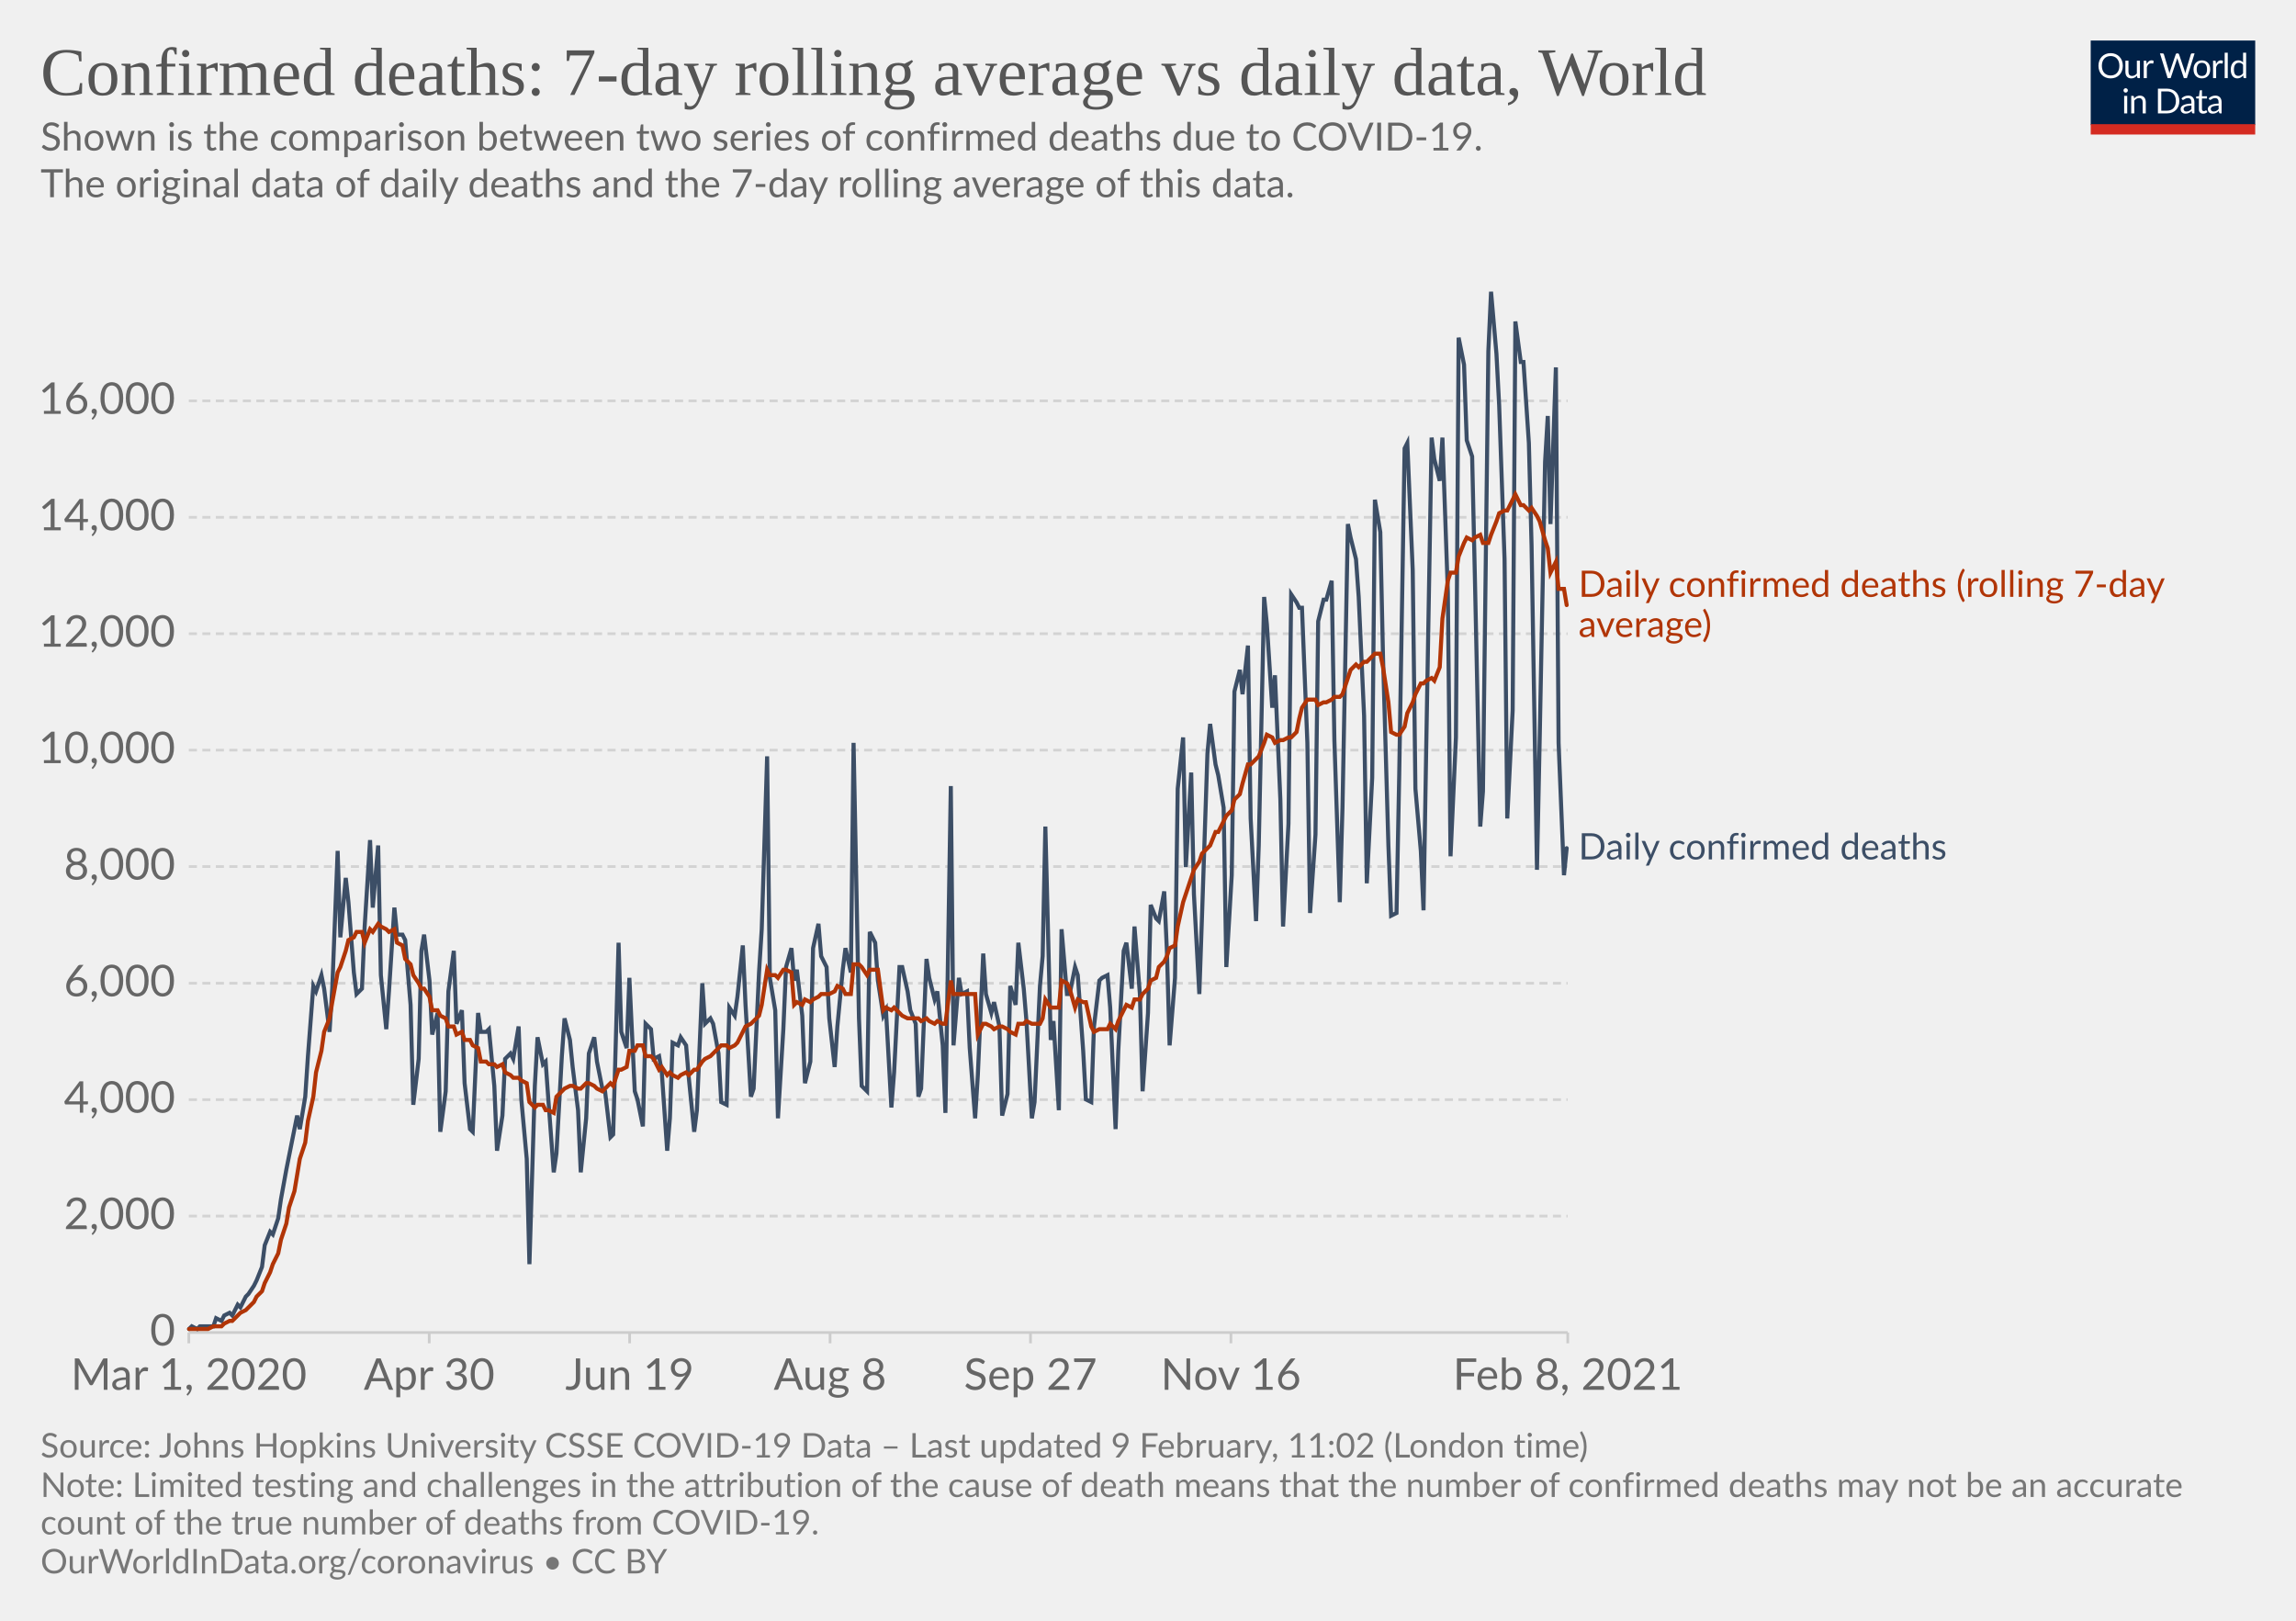
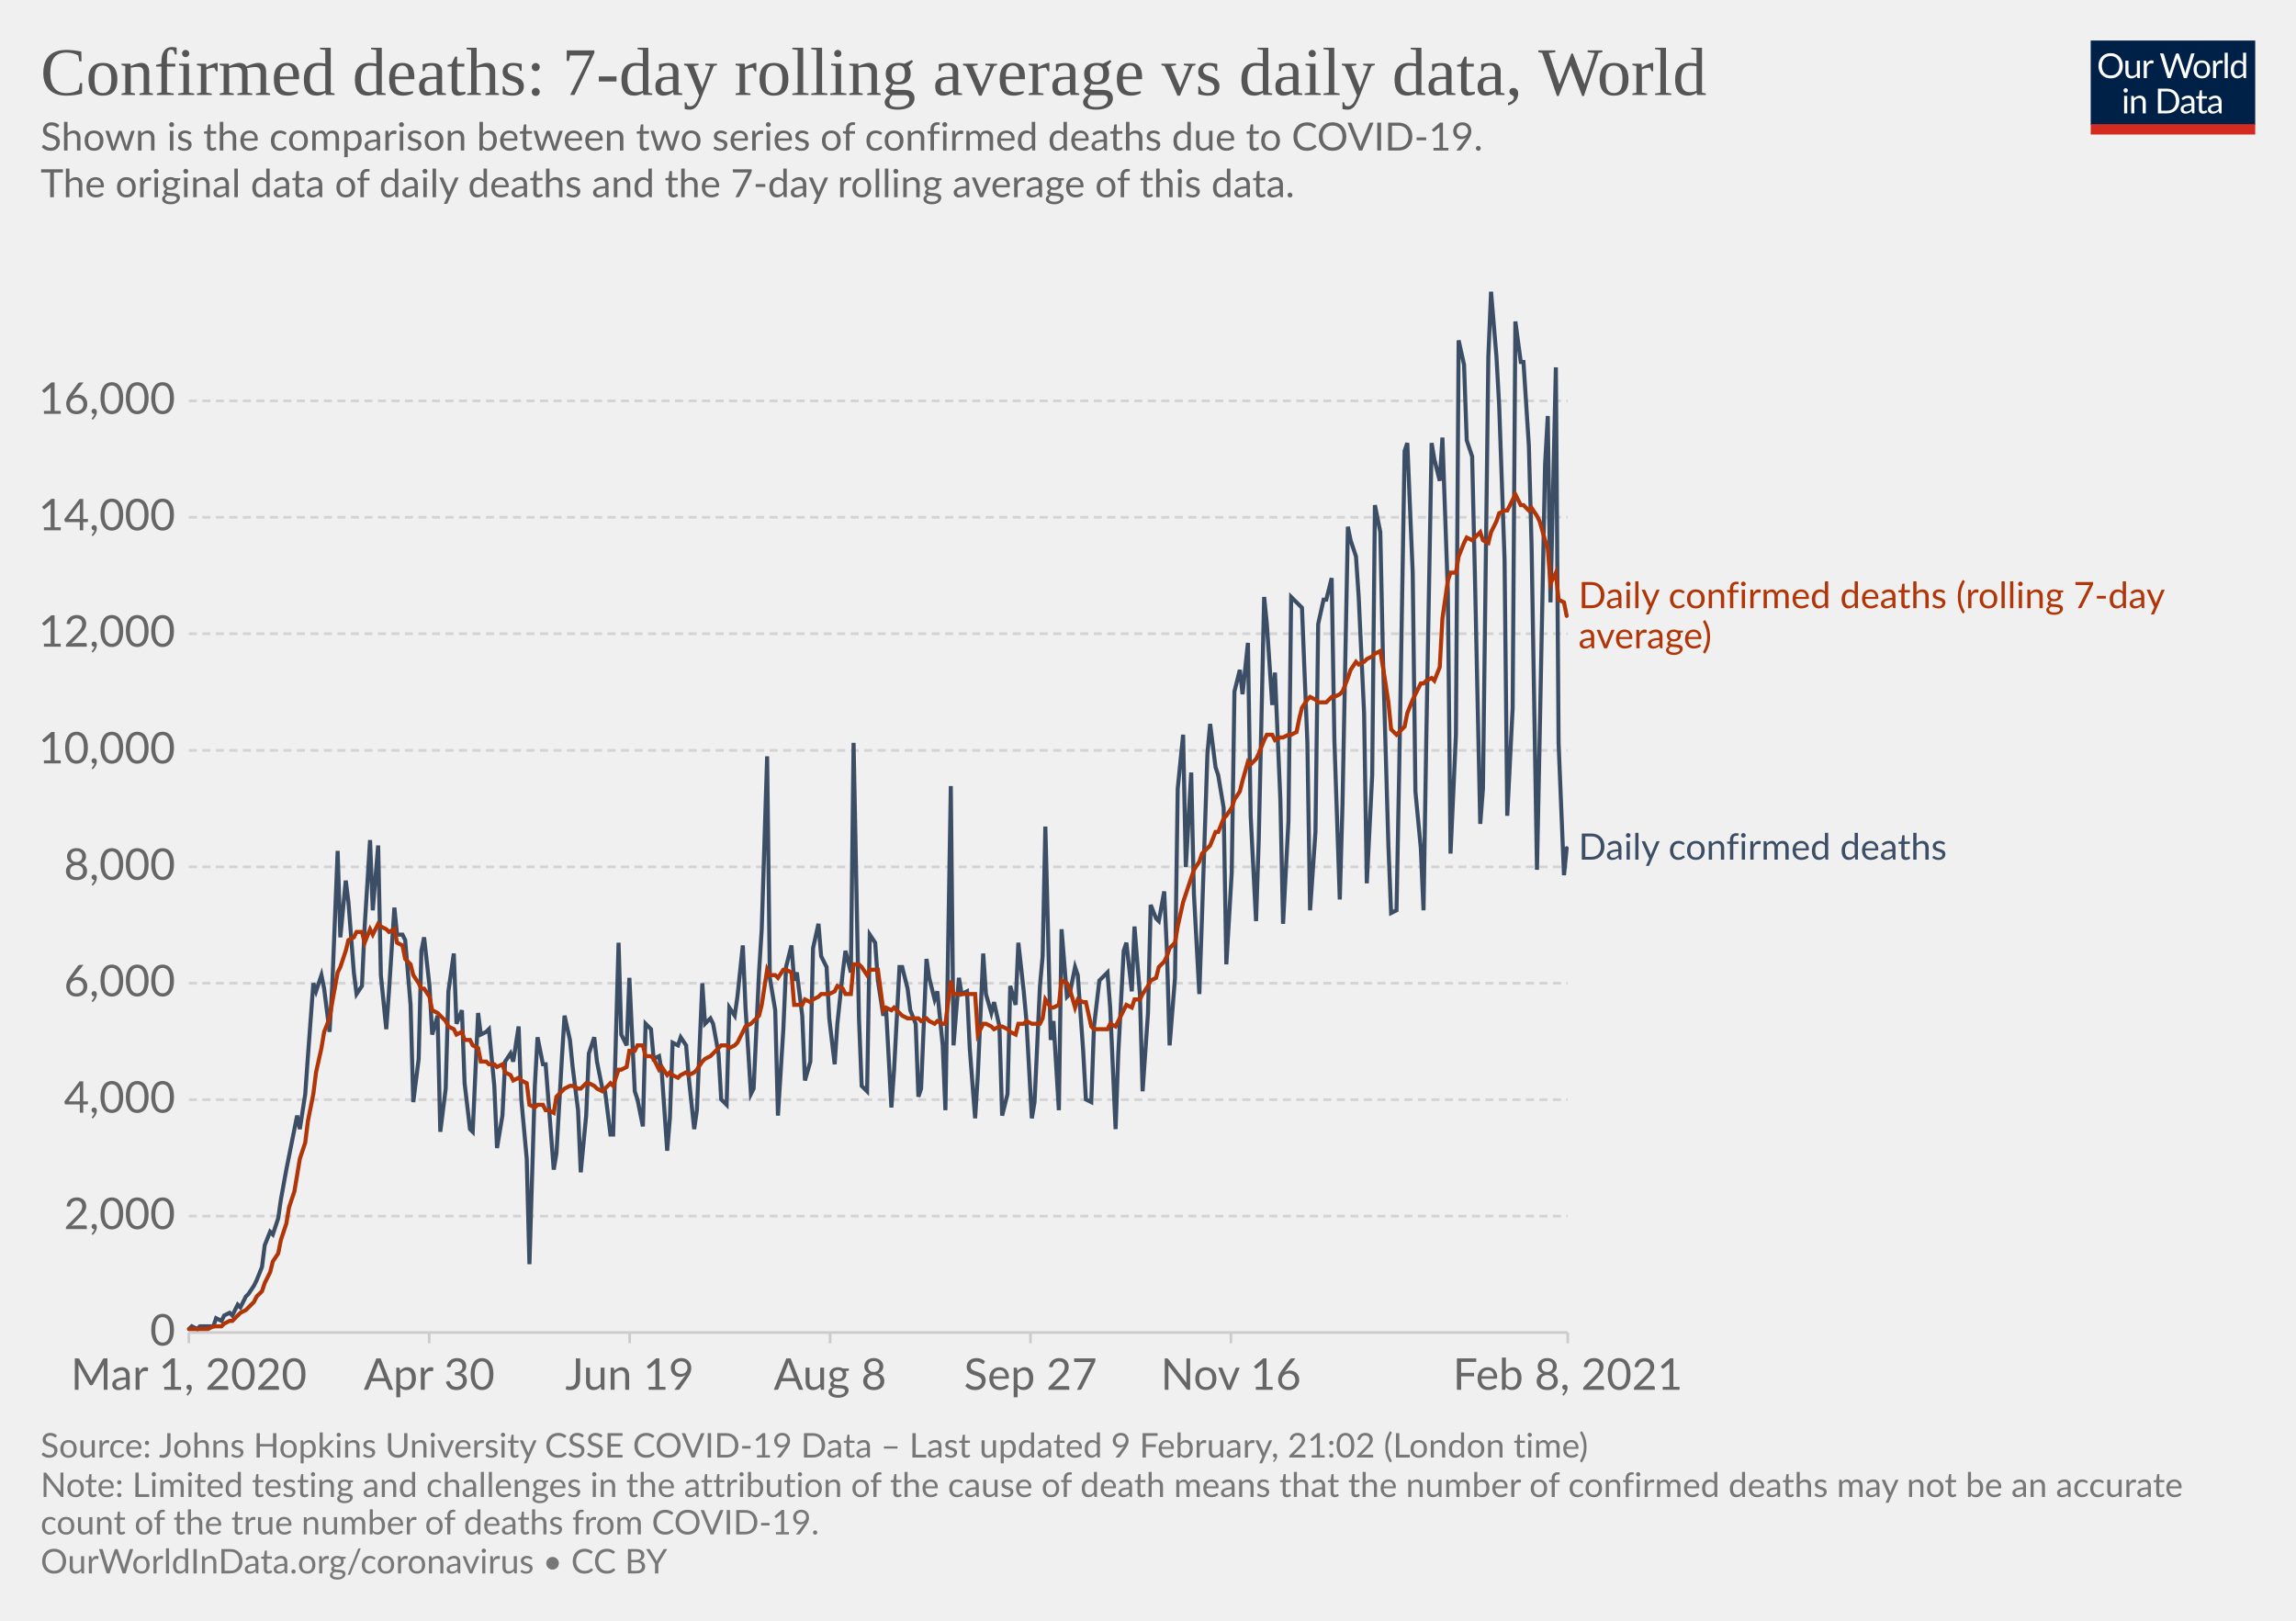
<svg xmlns="http://www.w3.org/2000/svg" version="1.1" style="background-color:#fff;-webkit-font-smoothing:antialiased" width="850" height="600" viewBox="0 0 850 600" font-family="Lato,'Helvetica Neue',Helvetica,Arial,sans-serif" font-size="18" text-rendering="optimizeLegibility">
  <g class="HeaderView">
    <g transform="matrix(.29 0 0 .29 774 15)">
      <svg width="210" height="120" viewBox="0 0 210 120" fill="none">
        <g clip-path="url(#clip0)">
          <path d="M0 0h210v107.89H0V0z" fill="#002147" />
          <path d="M40.98 32.25c0 2.36-.38 4.53-1.12 6.51a14.26 14.26 0 01-8.1 8.4c-1.9.78-4.02 1.17-6.34 1.17a16.6 16.6 0 01-6.33-1.17 14.31 14.31 0 01-8.08-8.4 18.29 18.29 0 01-1.12-6.51c0-2.36.38-4.53 1.12-6.5.75-1.97 1.8-3.67 3.17-5.1a14.32 14.32 0 014.9-3.34c1.92-.8 4.03-1.19 6.34-1.19 2.32 0 4.43.4 6.34 1.19 1.92.8 3.56 1.9 4.93 3.34a14.87 14.87 0 013.17 5.1 18.1 18.1 0 011.12 6.5zm-4.38 0c0-1.94-.26-3.68-.8-5.22a10.91 10.91 0 00-2.24-3.89 9.68 9.68 0 00-3.52-2.46 11.95 11.95 0 00-4.62-.86c-1.68 0-3.21.28-4.6.86a9.88 9.88 0 00-3.54 2.46 10.91 10.91 0 00-2.24 3.9c-.53 1.53-.8 3.27-.8 5.2 0 1.94.27 3.68.8 5.22a11.17 11.17 0 002.24 3.9 10.01 10.01 0 003.55 2.44c1.38.56 2.9.83 4.6.83s3.24-.27 4.61-.83a9.8 9.8 0 003.52-2.44 11.17 11.17 0 002.25-3.9c.53-1.54.8-3.28.8-5.21zm26.22-6.54V48H60.5c-.56 0-.9-.27-1.05-.81l-.31-2.4a12.45 12.45 0 01-3.26 2.6c-1.2.64-2.58.96-4.13.96-1.22 0-2.3-.2-3.24-.6a6.52 6.52 0 01-2.33-1.7 7.37 7.37 0 01-1.43-2.67c-.3-1.04-.46-2.2-.46-3.45V25.7h3.91v14.22c0 1.68.38 2.99 1.15 3.91.77.93 1.96 1.39 3.54 1.39 1.16 0 2.24-.27 3.23-.82a10.42 10.42 0 002.8-2.28V25.7h3.91zm8.61 4.47a9.94 9.94 0 012.6-3.56 5.64 5.64 0 013.76-1.3c.47 0 .92.05 1.34.15.44.1.83.27 1.17.49l-.3 2.92c-.09.37-.3.55-.66.55-.2 0-.5-.04-.9-.13a6.21 6.21 0 00-3.24.18 4.23 4.23 0 00-1.47.92c-.42.4-.81.9-1.17 1.5-.33.58-.64 1.26-.92 2.02V48H67.7V25.71h2.25c.42 0 .72.08.88.25.16.16.27.44.33.83l.26 3.39zm61.16-13.7L122.75 48h-3.82l-7.99-24.05a21.95 21.95 0 01-.42-1.58 38.36 38.36 0 01-.44 1.58L102.05 48h-3.83L88.4 16.47h3.54c.38 0 .7.1.95.29.26.2.43.43.5.73l6.52 21.9.28 1.28.29 1.46.3-1.46.38-1.27 7.41-21.91c.1-.25.26-.48.51-.69.27-.22.58-.33.95-.33h1.23c.38 0 .69.1.92.29a1.77 1.77 0 01.53.73l7.4 21.9a28.4 28.4 0 01.68 2.62 29.52 29.52 0 01.52-2.61l6.54-21.91a1.31 1.31 0 01.48-.7c.27-.21.58-.32.95-.32h3.32zm9.35 8.88c1.63 0 3.1.27 4.4.82a9.43 9.43 0 015.46 5.94c.5 1.4.74 2.98.74 4.73 0 1.76-.25 3.34-.74 4.75a9.43 9.43 0 01-5.46 5.92c-1.3.52-2.77.79-4.4.79-1.64 0-3.12-.27-4.44-.8a9.42 9.42 0 01-3.35-2.3c-.92-1-1.63-2.2-2.13-3.61-.49-1.41-.73-3-.73-4.75s.24-3.33.73-4.73c.5-1.43 1.2-2.64 2.13-3.63a9.4 9.4 0 013.35-2.31c1.32-.55 2.8-.82 4.44-.82zm0 19.89c2.2 0 3.84-.73 4.93-2.2 1.08-1.48 1.63-3.54 1.63-6.18 0-2.66-.55-4.72-1.63-6.2-1.09-1.49-2.73-2.23-4.93-2.23-1.12 0-2.09.2-2.93.57a5.71 5.71 0 00-2.06 1.65 7.5 7.5 0 00-1.24 2.67c-.26 1.04-.4 2.22-.4 3.54 0 2.64.55 4.7 1.64 6.18 1.1 1.47 2.76 2.2 4.99 2.2zm17.97-15.07a9.94 9.94 0 012.6-3.56 5.64 5.64 0 013.76-1.3c.47 0 .91.05 1.34.15.44.1.83.27 1.16.49l-.28 2.92c-.09.37-.31.55-.66.55-.2 0-.5-.04-.9-.13a6.2 6.2 0 00-3.24.18 4.23 4.23 0 00-1.47.92c-.43.4-.82.9-1.17 1.5a13.1 13.1 0 00-.92 2.02V48h-3.94V25.71h2.24c.43 0 .72.08.88.25.17.16.28.44.33.83l.27 3.39zm15.04-14.59V48h-3.92V15.6h3.92zm19.55 15.43a6.22 6.22 0 00-2.38-2.05 6.7 6.7 0 00-2.86-.6c-2.07 0-3.66.75-4.77 2.23-1.12 1.48-1.68 3.6-1.68 6.33 0 1.46.13 2.7.38 3.74a7.29 7.29 0 001.1 2.56 4.35 4.35 0 001.78 1.45c.7.3 1.5.46 2.4.46 1.29 0 2.41-.3 3.36-.88a9.6 9.6 0 002.67-2.49V31.02zm3.91-15.43V48h-2.33c-.56 0-.9-.27-1.06-.81l-.35-2.71a12.13 12.13 0 01-3.25 2.77 8.28 8.28 0 01-4.23 1.06 7.31 7.31 0 01-6.14-2.9c-.73-.96-1.3-2.15-1.69-3.57a18.35 18.35 0 01.07-9.48 11.29 11.29 0 011.89-3.7 8.7 8.7 0 017.06-3.34 7.96 7.96 0 016.12 2.62V15.59h3.91zM46.61 70.71V93H42.7V70.71h3.91zm.84-7c0 .39-.08.75-.24 1.09a2.81 2.81 0 01-1.52 1.47 2.67 2.67 0 01-2.16 0 2.9 2.9 0 01-1.45-1.47 2.67 2.67 0 010-2.16c.15-.35.35-.65.6-.9.25-.27.53-.47.85-.62a2.67 2.67 0 012.16 0c.35.15.65.35.9.62.27.25.47.55.62.9.16.34.24.7.24 1.08zm7.97 10.24c.49-.54 1-1.04 1.54-1.48a9.85 9.85 0 013.66-1.84 8.96 8.96 0 015.43.35c.94.4 1.72.97 2.33 1.71a7.36 7.36 0 011.43 2.67c.32 1.04.49 2.19.49 3.45V93h-3.94V78.81c0-1.69-.4-3-1.17-3.92-.76-.93-1.93-1.4-3.5-1.4a6.6 6.6 0 00-3.25.83c-1 .56-1.92 1.31-2.77 2.27V93h-3.94V70.71h2.35c.56 0 .9.28 1.04.82l.3 2.42zm57.7 3.3c0 2.36-.37 4.5-1.11 6.44a14.3 14.3 0 01-3.17 4.98 14.1 14.1 0 01-4.93 3.2c-1.9.76-4.02 1.13-6.33 1.13H85.8V61.47h11.77c2.31 0 4.42.39 6.33 1.15a13.8 13.8 0 018.1 8.18 17.75 17.75 0 011.12 6.45zm-4.37 0c0-1.94-.26-3.67-.8-5.2a10.94 10.94 0 00-2.23-3.87 9.57 9.57 0 00-3.53-2.42 12.23 12.23 0 00-4.61-.83h-7.5v24.62h7.5c1.7 0 3.24-.28 4.61-.84a9.7 9.7 0 003.53-2.4 10.94 10.94 0 002.24-3.87c.53-1.53.8-3.26.8-5.2zm19.8 5.72c-1.8.06-3.34.2-4.62.44-1.26.22-2.3.51-3.1.88-.8.36-1.37.8-1.74 1.3-.35.5-.53 1.05-.53 1.67 0 .58.1 1.1.3 1.52a3 3 0 00.76 1.05c.34.27.73.46 1.17.6a6.13 6.13 0 001.45.17 7.28 7.28 0 003.5-.81 11.95 11.95 0 002.82-2.2v-4.62zm-12.65-9.11a12.73 12.73 0 013.98-2.66c1.43-.59 3-.88 4.73-.88 1.25 0 2.36.2 3.33.61a6.81 6.81 0 013.94 4.38c.33 1.04.5 2.19.5 3.43V93h-1.74a1.8 1.8 0 01-.88-.18c-.2-.13-.36-.38-.48-.74l-.44-2.12-1.72 1.46a9.48 9.48 0 01-3.74 1.7c-.69.15-1.46.23-2.3.23-.87 0-1.69-.12-2.45-.35a5.34 5.34 0 01-3.34-2.93 6.64 6.64 0 01-.49-2.64c0-.88.25-1.72.73-2.53a6.33 6.33 0 012.35-2.17c1.09-.63 2.5-1.15 4.25-1.54 1.75-.41 3.89-.65 6.42-.7v-1.75c0-1.73-.37-3.03-1.12-3.91-.75-.9-1.84-1.34-3.28-1.34-.97 0-1.78.12-2.44.37-.64.23-1.2.5-1.7.81l-1.23.82c-.33.23-.67.35-1 .35-.27 0-.5-.07-.69-.2a2.1 2.1 0 01-.48-.53l-.7-1.25zm27.67 19.5c-1.76 0-3.12-.5-4.07-1.48-.94-.98-1.41-2.4-1.41-4.25V74h-2.68a.9.9 0 01-.6-.2c-.16-.14-.24-.36-.24-.66v-1.56l3.65-.46.9-6.89a.9.9 0 01.29-.52.88.88 0 01.62-.22H142v7.67h6.44V74H142v13.38c0 .94.22 1.63.68 2.09.45.45 1.04.68 1.76.68a3.21 3.21 0 001.85-.53l.55-.35c.16-.12.3-.18.41-.18.2 0 .4.13.55.38l1.15 1.87a7.45 7.45 0 01-2.44 1.5 8.53 8.53 0 01-2.95.52zm19.68-10.4c-1.8.07-3.34.21-4.62.45-1.26.22-2.3.51-3.1.88-.8.36-1.37.8-1.74 1.3-.35.5-.53 1.05-.53 1.67 0 .58.1 1.1.3 1.52a2.9 2.9 0 00.76 1.05c.34.27.73.46 1.17.6a6.13 6.13 0 001.45.17 7.3 7.3 0 003.5-.81 12.04 12.04 0 002.82-2.2v-4.62zm-12.65-9.1a12.72 12.72 0 013.99-2.66c1.42-.59 3-.88 4.72-.88 1.25 0 2.36.2 3.33.61a6.81 6.81 0 013.94 4.38c.33 1.04.5 2.19.5 3.43V93h-1.74a1.8 1.8 0 01-.88-.18c-.2-.13-.36-.38-.48-.74l-.44-2.12-1.72 1.46a9.48 9.48 0 01-3.74 1.7c-.69.15-1.46.23-2.3.23-.87 0-1.69-.12-2.45-.35a5.33 5.33 0 01-3.34-2.93 6.62 6.62 0 01-.49-2.64c0-.88.25-1.72.73-2.53a6.33 6.33 0 012.35-2.17c1.09-.63 2.5-1.15 4.25-1.54a31.2 31.2 0 016.42-.7v-1.75c0-1.73-.37-3.03-1.12-3.91-.75-.9-1.84-1.34-3.28-1.34-.97 0-1.78.12-2.44.37-.64.23-1.2.5-1.7.81l-1.22.82c-.34.23-.68.35-1.02.35-.26 0-.49-.07-.68-.2a1.88 1.88 0 01-.48-.53l-.7-1.25zM40.98 32.25c0 2.36-.38 4.53-1.12 6.51a14.26 14.26 0 01-8.1 8.4c-1.9.78-4.02 1.17-6.34 1.17a16.6 16.6 0 01-6.33-1.17 14.31 14.31 0 01-8.08-8.4 18.29 18.29 0 01-1.12-6.51c0-2.36.38-4.53 1.12-6.5.75-1.97 1.8-3.67 3.17-5.1a14.32 14.32 0 014.9-3.34c1.92-.8 4.03-1.19 6.34-1.19 2.32 0 4.43.4 6.34 1.19 1.92.8 3.56 1.9 4.93 3.34a14.87 14.87 0 013.17 5.1 18.1 18.1 0 011.12 6.5zm-4.38 0c0-1.94-.26-3.68-.8-5.22a10.91 10.91 0 00-2.24-3.89 9.68 9.68 0 00-3.52-2.46 11.95 11.95 0 00-4.62-.86c-1.68 0-3.21.28-4.6.86a9.88 9.88 0 00-3.54 2.46 10.91 10.91 0 00-2.24 3.9c-.53 1.53-.8 3.27-.8 5.2 0 1.94.27 3.68.8 5.22a11.17 11.17 0 002.24 3.9 10.01 10.01 0 003.55 2.44c1.38.56 2.9.83 4.6.83s3.24-.27 4.61-.83a9.8 9.8 0 003.52-2.44 11.17 11.17 0 002.25-3.9c.53-1.54.8-3.28.8-5.21zm26.22-6.54V48H60.5c-.56 0-.9-.27-1.05-.81l-.31-2.4a12.45 12.45 0 01-3.26 2.6c-1.2.64-2.58.96-4.13.96-1.22 0-2.3-.2-3.24-.6a6.52 6.52 0 01-2.33-1.7 7.37 7.37 0 01-1.43-2.67c-.3-1.04-.46-2.2-.46-3.45V25.7h3.91v14.22c0 1.68.38 2.99 1.15 3.91.77.93 1.96 1.39 3.54 1.39 1.16 0 2.24-.27 3.23-.82a10.42 10.42 0 002.8-2.28V25.7h3.91zm8.61 4.47a9.94 9.94 0 012.6-3.56 5.64 5.64 0 013.76-1.3c.47 0 .92.05 1.34.15.44.1.83.27 1.17.49l-.3 2.92c-.09.37-.3.55-.66.55-.2 0-.5-.04-.9-.13a6.21 6.21 0 00-3.24.18 4.23 4.23 0 00-1.47.92c-.42.4-.81.9-1.17 1.5-.33.58-.64 1.26-.92 2.02V48H67.7V25.71h2.25c.42 0 .72.08.88.25.16.16.27.44.33.83l.26 3.39zm61.16-13.7L122.75 48h-3.82l-7.99-24.05a21.95 21.95 0 01-.42-1.58 38.36 38.36 0 01-.44 1.58L102.05 48h-3.83L88.4 16.47h3.54c.38 0 .7.1.95.29.26.2.43.43.5.73l6.52 21.9.28 1.28.29 1.46.3-1.46.38-1.27 7.41-21.91c.1-.25.26-.48.51-.69.27-.22.58-.33.95-.33h1.23c.38 0 .69.1.92.29a1.77 1.77 0 01.53.73l7.4 21.9a28.4 28.4 0 01.68 2.62 29.52 29.52 0 01.52-2.61l6.54-21.91a1.31 1.31 0 01.48-.7c.27-.21.58-.32.95-.32h3.32zm9.35 8.88c1.63 0 3.1.27 4.4.82a9.43 9.43 0 015.46 5.94c.5 1.4.74 2.98.74 4.73 0 1.76-.25 3.34-.74 4.75a9.43 9.43 0 01-5.46 5.92c-1.3.52-2.77.79-4.4.79-1.64 0-3.12-.27-4.44-.8a9.42 9.42 0 01-3.35-2.3c-.92-1-1.63-2.2-2.13-3.61-.49-1.41-.73-3-.73-4.75s.24-3.33.73-4.73c.5-1.43 1.2-2.64 2.13-3.63a9.4 9.4 0 013.35-2.31c1.32-.55 2.8-.82 4.44-.82zm0 19.89c2.2 0 3.84-.73 4.93-2.2 1.08-1.48 1.63-3.54 1.63-6.18 0-2.66-.55-4.72-1.63-6.2-1.09-1.49-2.73-2.23-4.93-2.23-1.12 0-2.09.2-2.93.57a5.71 5.71 0 00-2.06 1.65 7.5 7.5 0 00-1.24 2.67c-.26 1.04-.4 2.22-.4 3.54 0 2.64.55 4.7 1.64 6.18 1.1 1.47 2.76 2.2 4.99 2.2zm17.97-15.07a9.94 9.94 0 012.6-3.56 5.64 5.64 0 013.76-1.3c.47 0 .91.05 1.34.15.44.1.83.27 1.16.49l-.28 2.92c-.09.37-.31.55-.66.55-.2 0-.5-.04-.9-.13a6.2 6.2 0 00-3.24.18 4.23 4.23 0 00-1.47.92c-.43.4-.82.9-1.17 1.5a13.1 13.1 0 00-.92 2.02V48h-3.94V25.71h2.24c.43 0 .72.08.88.25.17.16.28.44.33.83l.27 3.39zm15.04-14.59V48h-3.92V15.6h3.92zm19.55 15.43a6.22 6.22 0 00-2.38-2.05 6.7 6.7 0 00-2.86-.6c-2.07 0-3.66.75-4.77 2.23-1.12 1.48-1.68 3.6-1.68 6.33 0 1.46.13 2.7.38 3.74a7.29 7.29 0 001.1 2.56 4.35 4.35 0 001.78 1.45c.7.3 1.5.46 2.4.46 1.29 0 2.41-.3 3.36-.88a9.6 9.6 0 002.67-2.49V31.02zm3.91-15.43V48h-2.33c-.56 0-.9-.27-1.06-.81l-.35-2.71a12.13 12.13 0 01-3.25 2.77 8.28 8.28 0 01-4.23 1.06 7.31 7.31 0 01-6.14-2.9c-.73-.96-1.3-2.15-1.69-3.57a18.35 18.35 0 01.07-9.48 11.29 11.29 0 011.89-3.7 8.7 8.7 0 017.06-3.34 7.96 7.96 0 016.12 2.62V15.59h3.91zM46.61 70.71V93H42.7V70.71h3.91zm.84-7c0 .39-.08.75-.24 1.09a2.81 2.81 0 01-1.52 1.47 2.67 2.67 0 01-2.16 0 2.9 2.9 0 01-1.45-1.47 2.67 2.67 0 010-2.16c.15-.35.35-.65.6-.9.25-.27.53-.47.85-.62a2.67 2.67 0 012.16 0c.35.15.65.35.9.62.27.25.47.55.62.9.16.34.24.7.24 1.08zm7.97 10.24c.49-.54 1-1.04 1.54-1.48a9.85 9.85 0 013.66-1.84 8.96 8.96 0 015.43.35c.94.4 1.72.97 2.33 1.71a7.36 7.36 0 011.43 2.67c.32 1.04.49 2.19.49 3.45V93h-3.94V78.81c0-1.69-.4-3-1.17-3.92-.76-.93-1.93-1.4-3.5-1.4a6.6 6.6 0 00-3.25.83c-1 .56-1.92 1.31-2.77 2.27V93h-3.94V70.71h2.35c.56 0 .9.28 1.04.82l.3 2.42zm57.7 3.3c0 2.36-.37 4.5-1.11 6.44a14.3 14.3 0 01-3.17 4.98 14.1 14.1 0 01-4.93 3.2c-1.9.76-4.02 1.13-6.33 1.13H85.8V61.47h11.77c2.31 0 4.42.39 6.33 1.15a13.8 13.8 0 018.1 8.18 17.75 17.75 0 011.12 6.45zm-4.37 0c0-1.94-.26-3.67-.8-5.2a10.94 10.94 0 00-2.23-3.87 9.57 9.57 0 00-3.53-2.42 12.23 12.23 0 00-4.61-.83h-7.5v24.62h7.5c1.7 0 3.24-.28 4.61-.84a9.7 9.7 0 003.53-2.4 10.94 10.94 0 002.24-3.87c.53-1.53.8-3.26.8-5.2zm19.8 5.72c-1.8.06-3.34.2-4.62.44-1.26.22-2.3.51-3.1.88-.8.36-1.37.8-1.74 1.3-.35.5-.53 1.05-.53 1.67 0 .58.1 1.1.3 1.52a3 3 0 00.76 1.05c.34.27.73.46 1.17.6a6.13 6.13 0 001.45.17 7.28 7.28 0 003.5-.81 11.95 11.95 0 002.82-2.2v-4.62zm-12.65-9.11a12.73 12.73 0 013.98-2.66c1.43-.59 3-.88 4.73-.88 1.25 0 2.36.2 3.33.61a6.81 6.81 0 013.94 4.38c.33 1.04.5 2.19.5 3.43V93h-1.74a1.8 1.8 0 01-.88-.18c-.2-.13-.36-.38-.48-.74l-.44-2.12-1.72 1.46a9.48 9.48 0 01-3.74 1.7c-.69.15-1.46.23-2.3.23-.87 0-1.69-.12-2.45-.35a5.34 5.34 0 01-3.34-2.93 6.64 6.64 0 01-.49-2.64c0-.88.25-1.72.73-2.53a6.33 6.33 0 012.35-2.17c1.09-.63 2.5-1.15 4.25-1.54 1.75-.41 3.89-.65 6.42-.7v-1.75c0-1.73-.37-3.03-1.12-3.91-.75-.9-1.84-1.34-3.28-1.34-.97 0-1.78.12-2.44.37-.64.23-1.2.5-1.7.81l-1.23.82c-.33.23-.67.35-1 .35-.27 0-.5-.07-.69-.2a2.1 2.1 0 01-.48-.53l-.7-1.25zm27.67 19.5c-1.76 0-3.12-.5-4.07-1.48-.94-.98-1.41-2.4-1.41-4.25V74h-2.68a.9.9 0 01-.6-.2c-.16-.14-.24-.36-.24-.66v-1.56l3.65-.46.9-6.89a.9.9 0 01.29-.52.88.88 0 01.62-.22H142v7.67h6.44V74H142v13.38c0 .94.22 1.63.68 2.09.45.45 1.04.68 1.76.68a3.21 3.21 0 001.85-.53l.55-.35c.16-.12.3-.18.41-.18.2 0 .4.13.55.38l1.15 1.87a7.45 7.45 0 01-2.44 1.5 8.53 8.53 0 01-2.95.52zm19.68-10.4c-1.8.07-3.34.21-4.62.45-1.26.22-2.3.51-3.1.88-.8.36-1.37.8-1.74 1.3-.35.5-.53 1.05-.53 1.67 0 .58.1 1.1.3 1.52a2.9 2.9 0 00.76 1.05c.34.27.73.46 1.17.6a6.13 6.13 0 001.45.17 7.3 7.3 0 003.5-.81 12.04 12.04 0 002.82-2.2v-4.62zm-12.65-9.1a12.72 12.72 0 013.99-2.66c1.42-.59 3-.88 4.72-.88 1.25 0 2.36.2 3.33.61a6.81 6.81 0 013.94 4.38c.33 1.04.5 2.19.5 3.43V93h-1.74a1.8 1.8 0 01-.88-.18c-.2-.13-.36-.38-.48-.74l-.44-2.12-1.72 1.46a9.48 9.48 0 01-3.74 1.7c-.69.15-1.46.23-2.3.23-.87 0-1.69-.12-2.45-.35a5.33 5.33 0 01-3.34-2.93 6.62 6.62 0 01-.49-2.64c0-.88.25-1.72.73-2.53a6.33 6.33 0 012.35-2.17c1.09-.63 2.5-1.15 4.25-1.54a31.2 31.2 0 016.42-.7v-1.75c0-1.73-.37-3.03-1.12-3.91-.75-.9-1.84-1.34-3.28-1.34-.97 0-1.78.12-2.44.37-.64.23-1.2.5-1.7.81l-1.22.82c-.34.23-.68.35-1.02.35-.26 0-.49-.07-.68-.2a1.88 1.88 0 01-.48-.53l-.7-1.25zM40.98 32.25c0 2.36-.38 4.53-1.12 6.51a14.26 14.26 0 01-8.1 8.4c-1.9.78-4.02 1.17-6.34 1.17a16.6 16.6 0 01-6.33-1.17 14.31 14.31 0 01-8.08-8.4 18.29 18.29 0 01-1.12-6.51c0-2.36.38-4.53 1.12-6.5.75-1.97 1.8-3.67 3.17-5.1a14.32 14.32 0 014.9-3.34c1.92-.8 4.03-1.19 6.34-1.19 2.32 0 4.43.4 6.34 1.19 1.92.8 3.56 1.9 4.93 3.34a14.87 14.87 0 013.17 5.1 18.1 18.1 0 011.12 6.5zm-4.38 0c0-1.94-.26-3.68-.8-5.22a10.91 10.91 0 00-2.24-3.89 9.68 9.68 0 00-3.52-2.46 11.95 11.95 0 00-4.62-.86c-1.68 0-3.21.28-4.6.86a9.88 9.88 0 00-3.54 2.46 10.91 10.91 0 00-2.24 3.9c-.53 1.53-.8 3.27-.8 5.2 0 1.94.27 3.68.8 5.22a11.17 11.17 0 002.24 3.9 10.01 10.01 0 003.55 2.44c1.38.56 2.9.83 4.6.83s3.24-.27 4.61-.83a9.8 9.8 0 003.52-2.44 11.17 11.17 0 002.25-3.9c.53-1.54.8-3.28.8-5.21zm26.22-6.54V48H60.5c-.56 0-.9-.27-1.05-.81l-.31-2.4a12.45 12.45 0 01-3.26 2.6c-1.2.64-2.58.96-4.13.96-1.22 0-2.3-.2-3.24-.6a6.52 6.52 0 01-2.33-1.7 7.37 7.37 0 01-1.43-2.67c-.3-1.04-.46-2.2-.46-3.45V25.7h3.91v14.22c0 1.68.38 2.99 1.15 3.91.77.93 1.96 1.39 3.54 1.39 1.16 0 2.24-.27 3.23-.82a10.42 10.42 0 002.8-2.28V25.7h3.91zm8.61 4.47a9.94 9.94 0 012.6-3.56 5.64 5.64 0 013.76-1.3c.47 0 .92.05 1.34.15.44.1.83.27 1.17.49l-.3 2.92c-.09.37-.3.55-.66.55-.2 0-.5-.04-.9-.13a6.21 6.21 0 00-3.24.18 4.23 4.23 0 00-1.47.92c-.42.4-.81.9-1.17 1.5-.33.58-.64 1.26-.92 2.02V48H67.7V25.71h2.25c.42 0 .72.08.88.25.16.16.27.44.33.83l.26 3.39zm61.16-13.7L122.75 48h-3.82l-7.99-24.05a21.95 21.95 0 01-.42-1.58 38.36 38.36 0 01-.44 1.58L102.05 48h-3.83L88.4 16.47h3.54c.38 0 .7.1.95.29.26.2.43.43.5.73l6.52 21.9.28 1.28.29 1.46.3-1.46.38-1.27 7.41-21.91c.1-.25.26-.48.51-.69.27-.22.58-.33.95-.33h1.23c.38 0 .69.1.92.29a1.77 1.77 0 01.53.73l7.4 21.9a28.4 28.4 0 01.68 2.62 29.52 29.52 0 01.52-2.61l6.54-21.91a1.31 1.31 0 01.48-.7c.27-.21.58-.32.95-.32h3.32zm9.35 8.88c1.63 0 3.1.27 4.4.82a9.43 9.43 0 015.46 5.94c.5 1.4.74 2.98.74 4.73 0 1.76-.25 3.34-.74 4.75a9.43 9.43 0 01-5.46 5.92c-1.3.52-2.77.79-4.4.79-1.64 0-3.12-.27-4.44-.8a9.42 9.42 0 01-3.35-2.3c-.92-1-1.63-2.2-2.13-3.61-.49-1.41-.73-3-.73-4.75s.24-3.33.73-4.73c.5-1.43 1.2-2.64 2.13-3.63a9.4 9.4 0 013.35-2.31c1.32-.55 2.8-.82 4.44-.82zm0 19.89c2.2 0 3.84-.73 4.93-2.2 1.08-1.48 1.63-3.54 1.63-6.18 0-2.66-.55-4.72-1.63-6.2-1.09-1.49-2.73-2.23-4.93-2.23-1.12 0-2.09.2-2.93.57a5.71 5.71 0 00-2.06 1.65 7.5 7.5 0 00-1.24 2.67c-.26 1.04-.4 2.22-.4 3.54 0 2.64.55 4.7 1.64 6.18 1.1 1.47 2.76 2.2 4.99 2.2zm17.97-15.07a9.94 9.94 0 012.6-3.56 5.64 5.64 0 013.76-1.3c.47 0 .91.05 1.34.15.44.1.83.27 1.16.49l-.28 2.92c-.09.37-.31.55-.66.55-.2 0-.5-.04-.9-.13a6.2 6.2 0 00-3.24.18 4.23 4.23 0 00-1.47.92c-.43.4-.82.9-1.17 1.5a13.1 13.1 0 00-.92 2.02V48h-3.94V25.71h2.24c.43 0 .72.08.88.25.17.16.28.44.33.83l.27 3.39zm15.04-14.59V48h-3.92V15.6h3.92zm19.55 15.43a6.22 6.22 0 00-2.38-2.05 6.7 6.7 0 00-2.86-.6c-2.07 0-3.66.75-4.77 2.23-1.12 1.48-1.68 3.6-1.68 6.33 0 1.46.13 2.7.38 3.74a7.29 7.29 0 001.1 2.56 4.35 4.35 0 001.78 1.45c.7.3 1.5.46 2.4.46 1.29 0 2.41-.3 3.36-.88a9.6 9.6 0 002.67-2.49V31.02zm3.91-15.43V48h-2.33c-.56 0-.9-.27-1.06-.81l-.35-2.71a12.13 12.13 0 01-3.25 2.77 8.28 8.28 0 01-4.23 1.06 7.31 7.31 0 01-6.14-2.9c-.73-.96-1.3-2.15-1.69-3.57a18.35 18.35 0 01.07-9.48 11.29 11.29 0 011.89-3.7 8.7 8.7 0 017.06-3.34 7.96 7.96 0 016.12 2.62V15.59h3.91zM46.61 70.71V93H42.7V70.71h3.91zm.84-7c0 .39-.08.75-.24 1.09a2.81 2.81 0 01-1.52 1.47 2.67 2.67 0 01-2.16 0 2.9 2.9 0 01-1.45-1.47 2.67 2.67 0 010-2.16c.15-.35.35-.65.6-.9.25-.27.53-.47.85-.62a2.67 2.67 0 012.16 0c.35.15.65.35.9.62.27.25.47.55.62.9.16.34.24.7.24 1.08zm7.97 10.24c.49-.54 1-1.04 1.54-1.48a9.85 9.85 0 013.66-1.84 8.96 8.96 0 015.43.35c.94.4 1.72.97 2.33 1.71a7.36 7.36 0 011.43 2.67c.32 1.04.49 2.19.49 3.45V93h-3.94V78.81c0-1.69-.4-3-1.17-3.92-.76-.93-1.93-1.4-3.5-1.4a6.6 6.6 0 00-3.25.83c-1 .56-1.92 1.31-2.77 2.27V93h-3.94V70.71h2.35c.56 0 .9.28 1.04.82l.3 2.42zm57.7 3.3c0 2.36-.37 4.5-1.11 6.44a14.3 14.3 0 01-3.17 4.98 14.1 14.1 0 01-4.93 3.2c-1.9.76-4.02 1.13-6.33 1.13H85.8V61.47h11.77c2.31 0 4.42.39 6.33 1.15a13.8 13.8 0 018.1 8.18 17.75 17.75 0 011.12 6.45zm-4.37 0c0-1.94-.26-3.67-.8-5.2a10.94 10.94 0 00-2.23-3.87 9.57 9.57 0 00-3.53-2.42 12.23 12.23 0 00-4.61-.83h-7.5v24.62h7.5c1.7 0 3.24-.28 4.61-.84a9.7 9.7 0 003.53-2.4 10.94 10.94 0 002.24-3.87c.53-1.53.8-3.26.8-5.2zm19.8 5.72c-1.8.06-3.34.2-4.62.44-1.26.22-2.3.51-3.1.88-.8.36-1.37.8-1.74 1.3-.35.5-.53 1.05-.53 1.67 0 .58.1 1.1.3 1.52a3 3 0 00.76 1.05c.34.27.73.46 1.17.6a6.13 6.13 0 001.45.17 7.28 7.28 0 003.5-.81 11.95 11.95 0 002.82-2.2v-4.62zm-12.65-9.11a12.73 12.73 0 013.98-2.66c1.43-.59 3-.88 4.73-.88 1.25 0 2.36.2 3.33.61a6.81 6.81 0 013.94 4.38c.33 1.04.5 2.19.5 3.43V93h-1.74a1.8 1.8 0 01-.88-.18c-.2-.13-.36-.38-.48-.74l-.44-2.12-1.72 1.46a9.48 9.48 0 01-3.74 1.7c-.69.15-1.46.23-2.3.23-.87 0-1.69-.12-2.45-.35a5.34 5.34 0 01-3.34-2.93 6.64 6.64 0 01-.49-2.64c0-.88.25-1.72.73-2.53a6.33 6.33 0 012.35-2.17c1.09-.63 2.5-1.15 4.25-1.54 1.75-.41 3.89-.65 6.42-.7v-1.75c0-1.73-.37-3.03-1.12-3.91-.75-.9-1.84-1.34-3.28-1.34-.97 0-1.78.12-2.44.37-.64.23-1.2.5-1.7.81l-1.23.82c-.33.23-.67.35-1 .35-.27 0-.5-.07-.69-.2a2.1 2.1 0 01-.48-.53l-.7-1.25zm27.67 19.5c-1.76 0-3.12-.5-4.07-1.48-.94-.98-1.41-2.4-1.41-4.25V74h-2.68a.9.9 0 01-.6-.2c-.16-.14-.24-.36-.24-.66v-1.56l3.65-.46.9-6.89a.9.9 0 01.29-.52.88.88 0 01.62-.22H142v7.67h6.44V74H142v13.38c0 .94.22 1.63.68 2.09.45.45 1.04.68 1.76.68a3.21 3.21 0 001.85-.53l.55-.35c.16-.12.3-.18.41-.18.2 0 .4.13.55.38l1.15 1.87a7.45 7.45 0 01-2.44 1.5 8.53 8.53 0 01-2.95.52zm19.68-10.4c-1.8.07-3.34.21-4.62.45-1.26.22-2.3.51-3.1.88-.8.36-1.37.8-1.74 1.3-.35.5-.53 1.05-.53 1.67 0 .58.1 1.1.3 1.52a2.9 2.9 0 00.76 1.05c.34.27.73.46 1.17.6a6.13 6.13 0 001.45.17 7.3 7.3 0 003.5-.81 12.04 12.04 0 002.82-2.2v-4.62zm-12.65-9.1a12.72 12.72 0 013.99-2.66c1.42-.59 3-.88 4.72-.88 1.25 0 2.36.2 3.33.61a6.81 6.81 0 013.94 4.38c.33 1.04.5 2.19.5 3.43V93h-1.74a1.8 1.8 0 01-.88-.18c-.2-.13-.36-.38-.48-.74l-.44-2.12-1.72 1.46a9.48 9.48 0 01-3.74 1.7c-.69.15-1.46.23-2.3.23-.87 0-1.69-.12-2.45-.35a5.33 5.33 0 01-3.34-2.93 6.62 6.62 0 01-.49-2.64c0-.88.25-1.72.73-2.53a6.33 6.33 0 012.35-2.17c1.09-.63 2.5-1.15 4.25-1.54a31.2 31.2 0 016.42-.7v-1.75c0-1.73-.37-3.03-1.12-3.91-.75-.9-1.84-1.34-3.28-1.34-.97 0-1.78.12-2.44.37-.64.23-1.2.5-1.7.81l-1.22.82c-.34.23-.68.35-1.02.35-.26 0-.49-.07-.68-.2a1.88 1.88 0 01-.48-.53l-.7-1.25z" fill="#fff" />
          <path fill="#D42B21" d="M0 106.79h210V120H0z" />
        </g>
        <defs>
          <clipPath id="clip0">
            <path fill="#fff" d="M0 0h210v120H0z" />
          </clipPath>
        </defs>
      </svg>
    </g>
    <a href="https://ourworldindata.org/grapher/daily-confirmed-deaths-comparison-with-rolling-average?time=2020-03-01..latest" target="_blank" rel="noopener" font-family="&quot;Playfair Display&quot;,Georgia,&quot;Times New Roman&quot;,serif">
      <text font-size="25.2" x="15" y="35.2" fill="#555">
        <tspan x="15" y="35.16">Confirmed deaths: 7-day rolling average vs daily data, World</tspan>
      </text>
    </a>
    <text font-size="14.4" x="15" y="55.7" fill="#666">
      <tspan x="15" y="55.72">Shown is the comparison between two series of confirmed deaths due to COVID-19.</tspan>
      <tspan x="15" y="73"> The original data of daily deaths and the 7-day rolling average of this data.</tspan>
      <tspan x="15" y="90.28" />
    </text>
  </g>
  <g class="LineChart">
    <defs>
      <clipPath id="a">
        <path d="M59.9 0h830v813.4h-830z" />
      </clipPath>
    </defs>
    <g class="DualAxisView">
      <g class="HorizontalAxis">
        <path stroke="#ccc" d="M69.9 493.3v4M158.9 493.3v4M233.1 493.3v4M307.3 493.3v4M381.5 493.3v4M455.7 493.3v4M580.4 493.3v4" />
        <text x="69.9" y="514.5" fill="#666" text-anchor="middle" font-size="16.2">Mar 1, 2020</text>
        <text x="158.9" y="514.5" fill="#666" text-anchor="middle" font-size="16.2">Apr 30</text>
        <text x="233.1" y="514.5" fill="#666" text-anchor="middle" font-size="16.2">Jun 19</text>
        <text x="307.3" y="514.5" fill="#666" text-anchor="middle" font-size="16.2">Aug 8</text>
        <text x="381.5" y="514.5" fill="#666" text-anchor="middle" font-size="16.2">Sep 27</text>
        <text x="455.7" y="514.5" fill="#666" text-anchor="middle" font-size="16.2">Nov 16</text>
        <text x="580.4" y="514.5" fill="#666" text-anchor="middle" font-size="16.2">Feb 8, 2021</text>
      </g>
      <g class="VerticalAxis" fill="#666" dominant-baseline="middle" text-anchor="end" font-size="16.2">
        <text x="64.9" y="493.3">0</text>
        <text x="64.9" y="450.2">2,000</text>
        <text x="64.9" y="407.1">4,000</text>
        <text x="64.9" y="364">6,000</text>
-         <text x="64.9" y="320.8">8,000</text>
-         <text x="64.9" y="277.7">10,000</text>
+         <text x="64.9" y="320.9">8,000</text>
+         <text x="64.9" y="277.8">10,000</text>
        <text x="64.9" y="234.6">12,000</text>
        <text x="64.9" y="191.5">14,000</text>
        <text x="64.9" y="148.4">16,000</text>
      </g>
      <g class="AxisGridLines horizontalLines">
        <path stroke="#ccc" d="M69.9 493.3h510.46" />
-         <path stroke="#d3d3d3" stroke-dasharray="3,2" d="M69.9 450.2h510.46M69.9 407.1h510.46M69.9 364h510.46M69.9 320.8h510.46M69.9 277.7h510.46M69.9 234.6h510.46M69.9 191.5h510.46M69.9 148.4h510.46" />
+         <path stroke="#d3d3d3" stroke-dasharray="3,2" d="M69.9 450.2h510.46M69.9 407.1h510.46M69.9 364h510.46M69.9 320.9h510.46M69.9 277.8h510.46M69.9 234.6h510.46M69.9 191.5h510.46M69.9 148.4h510.46" />
      </g>
    </g>
    <g clip-path="url(#a)">
      <g class="LineLabels" cursor="default">
        <g class="legendMark">
-           <text font-size="13.5" x="584.4" y="220.9" fill="#B13507">
-             <tspan x="584.36" y="220.95">Daily confirmed deaths (rolling 7-day</tspan>
-             <tspan x="584.36" y="235.8">average)</tspan>
+           <text font-size="13.5" x="584.4" y="225.2" fill="#B13507">
+             <tspan x="584.36" y="225.15">Daily confirmed deaths (rolling 7-day</tspan>
+             <tspan x="584.36" y="240">average)</tspan>
          </text>
        </g>
        <g class="legendMark">
-           <text font-size="13.5" x="584.4" y="318.2" fill="#3C4E66">
-             <tspan x="584.36" y="318.15">Daily confirmed deaths</tspan>
+           <text font-size="13.5" x="584.4" y="318.3" fill="#3C4E66">
+             <tspan x="584.36" y="318.25">Daily confirmed deaths</tspan>
          </text>
        </g>
      </g>
      <g class="Lines">
        <g class="key-World_0">
-           <path stroke="#3C4E66" stroke-linecap="round" d="M70 492l1-1 2 1 1-1h5l1-3 2 1 1-2 2-1 1 1 2-4 1 1 2-4 1-1 2-3 1-2 2-5 1-8 2-5 1 1 2-6 1-7 2-11 1-5 2-10 1-5 1 5 2-12 1-15 2-26 1 2 2-6 1 5 2 16 1-16 2-51 1 32 2-22 1 9 2 26 1 8 2-2 1-23 2-32 1 25 2-23 1 48 2 20 1-14 2-31 1 10h2l1 2 2 24 1 37 2-17 1-40 1-6 2 17 1 20 2-8 1 44 2-15 1-37 2-15 1 27 2-5 1 27 2 17 1 1 2-44 1 7h2l1-1 2 21 1 24 2-13 1-21 2-2 1 2 2-12 1 27 2 22 1 39 2-66 1-18 2 10 1-1 1 14 2 27 1-7 2-36 1-14 2 8 1 10 2 16 1 23 2-20 1-24 2-6 1 9 2 10 1 1 2 17 1-1 2-71 1 33 2 6 1-26 2 42 1 3 2 10 1-38 2 2 1 11 2-1 1 6 2 29 1-12 1-28 2 1 1-3 2 3 1 12 2 20 1-8 2-47 1 15 2-2 1 2 2 11 1 18 2 1 1-36 2 3 1-7 2-19 1 22 2 34 1-3 2-43 1-16 2-64 1 82 2 12 1 40 2-33 1-23 2-7 1 12 1-4 2 17 1 25 2-8 1-42 2-9 1 12 2 4 1 19 2 18 1-15 2-21 1-8 2 9 1-85 2 102 1 25 2 2 1-59 2 4 1 14 2 13 1-2 2 36 1-13 2-39h1l2 9 1 7 2 5 1 27 1-3 2-48 1 7 2 8 1-3 2 20 1 25 2-121 1 96 2-25 1 6 2-1 1 21 2 26 1-16 2-45 1 15 2 7 1-4 2 9 1 33 2-8 1-40 2 7 1-23 2 17 1 12 2 36 1-6 2-43 1-11 1-48 2 79 1-7 2 33 1-67 2 24h1l2-10 1 3 2 28 1 18 2 1 1-28 2-17 1-1 2-1 1 12 2 45 1-29 2-37 1-3 2 17 1-23 2 25 1 36 2-29 1-40 2 5 1 1 2-11 1 22 1 35 2-25 1-70 2-19 1 48 2-35 1 45 2 37 1-29 2-60 1-11 2 15 1 4 2 12 1 59 2-34 1-68 2-8 1 9 2-18 1 64 2 38 1-28 2-92 1 10 2 31 1-12 2 46 1 47 2-38 1-85 2 3 1 2h1l2 50 1 63 2-29 1-79 2-8h1l2-7 1 59 2 60 1-35 2-105 1 5 2 8 1 14 2 44 1 62 2-39 1-103 2 12 1 46 2 70 1 26 2-1 1-51 2-121 1-2 2 47 1 81 2 23 1 22 1-60 2-115 1 8 2 8 1-16 2 57 1 98 2-44 1-148 2 10 1 28 2 6 1 44 2 93 1-13 2-163 1-22 2 23 1 19 2 57 1 96 2-40 1-144 2 15h1l2 30 1 38 2 120 1-48 2-103 1-17 1 40 2-58 1 139 2 49 1-10" fill="none" stroke-width="1.5" />
+           <path stroke="#3C4E66" stroke-linecap="round" d="M70 492l1-1 2 1 1-1h5l1-3 2 1 1-2 2-1 1 1 2-4 1 1 2-4 1-1 2-3 1-2 2-5 1-8 2-5 1 1 2-6 1-7 2-11 1-5 2-10 1-5 1 5 2-13 1-14 2-27 1 3 2-6 1 5 2 16 1-17 2-50 1 32 2-21 1 8 2 26 1 8 2-3 1-22 2-32 1 26 2-24 1 48 2 20 1-14 2-31 1 10h2l1 2 2 24 1 36 2-16 1-40 1-5 2 18 1 18 2-7 1 43 2-16 1-36 2-14 1 26 2-5 1 27 2 17 1 1 2-44 1 8 2-1 1-1 2 21 1 23 2-12 1-20 2-3 1 3 2-13 1 27 2 22 1 39 2-66 1-18 2 10h1l1 13 2 26 1-6 2-35 1-16 2 9 1 10 2 16 1 23 2-21 1-23 2-6 1 9 2 10 1 1 2 16h1l2-71 1 34 2 4 1-25 2 42 1 3 2 10 1-38 2 2 1 11 2-1 1 6 2 29 1-12 1-28 2 1 1-3 2 3 1 12 2 19 1-7 2-47 1 15 2-2 1 2 2 11 1 17 2 2 1-36 2 3 1-7 2-19 1 23 2 32 1-2 2-43 1-16 2-64 1 82 2 12 1 39 2-32 1-23 2-8 1 13 1-3 2 16 1 24 2-7 1-42 2-9 1 12 2 4 1 19 2 17 1-15 2-19 1-8 2 8 1-85 2 102 1 25 2 2 1-58 2 3 1 14 2 13 1-3 2 37 1-14 2-38h1l2 8 1 8 2 5 1 27 1-3 2-48 1 7 2 8 1-3 2 20 1 24 2-120 1 96 2-25 1 6 2-1 1 21 2 26 1-16 2-45 1 15 2 7 1-4 2 9 1 33 2-8 1-40 2 7 1-23 2 18 1 11 2 36 1-6 2-43 1-11 1-48 2 79 1-7 2 33 1-67 2 25 1-1 2-10 1 3 2 28 1 18 2 1 1-28 2-17 1-1 2-2 1 13 2 45 1-28 2-38 1-3 2 18 1-24 2 25 1 36 2-29 1-40 2 5 1 1 2-11 1 22 1 35 2-25 1-70 2-20 1 49 2-35 1 45 2 37 1-29 2-60 1-11 2 16 1 3 2 12 1 58 2-34 1-67 2-8 1 9 2-19 1 64 2 39 1-30 2-90 1 10 2 30 1-12 2 47 1 46 2-38 1-83 2 2 1 1 1 1 2 50 1 62 2-29 1-77 2-9h1l2-8 1 60 2 59 1-35 2-103 1 5 2 6 1 15 2 43 1 63 2-40 1-100 2 10 1 47 2 69 1 25 2-1 1-52 2-118 1-3 2 48 1 81 2 21 1 23 1-62 2-111 1 6 2 8 1-16 2 57 1 97 2-44 1-146 2 9 1 28 2 6 1 43 2 93 1-13 2-160 1-24 2 24 1 18 2 57 1 95 2-40 1-143 2 15h1l2 31 1 37 2 120 1-49 2-101 1-18 1 69 2-87 1 139 2 49 1-10" fill="none" stroke-width="1.5" />
        </g>
        <g class="key-World_1">
-           <path stroke="#B13507" stroke-linecap="round" d="M70 492h7l2-1h3l1-1 2-1h1l2-2 1-1 2-1 1-1 2-2 1-2 2-2 1-3 2-4 1-3 2-4 1-5 2-6 1-6 2-6 1-6 1-6 2-6 1-8 2-9 1-9 2-8 1-7 2-5 1-6 2-11 1-2 2-6 1-4 2-1 1-2h2l1 4 2-5 1 1 2-3 1 1 2 1 1 1 2-1 1 5 2 1 1 5 2 2 1 4 2 3 1 2h1l2 3 1 5h2l1 2 2 1 1 3h2l1 3 2-1 1 3h2l1 2 2 1 1 5h2l1 1h2l1 1 2-1 1 3 2 1 1 1h2l1 1 2 1 1 7 2 2 1-1h2l1 2h1l2 1 1-6 2-2 1-1 2-1h1l2 1h1l2-2h1l2 1 1 1 2 1 1-1 2-2 1 1 2-6h1l2-1 1-6h2l1-2h2l1 4h2l1 1 2 4 1-1 2 3 1-1 1 1 2 1 1-1 2-1 1 1 2-2h1l2-3 1-1 2-1 1-1 2-2 1-1h2l1 1 2-1 1-1 2-4 1-2 2-1 1-1 2-2 1-4 2-13 1 2h2l1 1 2-3h1l2 1 1 12 1-1 2 1 1-2 2 1 1-1 2-1 1-1h3l2-1 1-2 2 1 1 2h2l1-11h2l1 1 2 3 1-2h3l2 15 1-1 2 1 1-1 2 2 1 1 2 1h4l1 1 2-1 1 1 2 1 1-1 2 1h1l2-16 1 5h8l1 15 2-4h1l2 1 1 1 2-1h1l2 1 1 1 2 1 1-4h2l1-1 2 1h3l1-2 1-7 2 3h3l1-10 2 1 1 2 2 7 1-3 2 1h1l2 9 1 2 2-1h3l1-2 2 2 1-3 2-4 1-2 2 1 1-3h2l1-2 2-2 1-3 2-1 1-4 2-2 1-2 1-3 2-1 1-7 2-9 1-3 2-6 1-3 2-3 1-3 2-2 1-1 2-5h1l2-4 1-2 2-2 1-4 2-2 1-4 2-7h1l2-2 1-1 2-5 1-3 2 1 1 2 2-1h1l2-1h1l2-2 1-5 1-4 2-3h3l1 2 2-1h1l2-1 1-1h2l1-1 2-6 1-3 2-2 1 1 2-2h1l2-2 1-1h2l1 5 2 13 1 11 2 1h1l2-3 1-5 2-4 1-3 2-4h1l1-1 2-1 1 1 2-5 1-18 2-14 1-3h2l1-6 2-5 1-2 2 1 1-1 2-1 1 3h2l1-3 2-5 1-3 2-1h1l2-4 1-2 2 4h1l2 2 1-1 2 3 1 2 2 7 1 3 1 9 2-4 1 10h2l1 6" fill="none" stroke-width="1.5" />
+           <path stroke="#B13507" stroke-linecap="round" d="M70 492h7l2-1h3l1-1 2-1h1l2-2 1-1 2-1 1-1 2-2 1-2 2-2 1-3 2-4 1-4 2-3 1-5 2-6 1-6 2-6 1-6 1-6 2-6 1-8 2-10 1-8 2-9 1-6 2-5 1-6 2-11 1-2 2-6 1-4 2-1 1-2h2l1 4 2-5 1 2 2-4 1 1 2 1 1 1 2-1 1 5 2 1 1 5 2 2 1 4 2 3 1 2h1l2 3 1 5 2 1 1 1 2 2 1 2 2 1 1 2 2-1 1 3h2l1 2 2 1 1 5h2l1 1h2l1 1 2-1 1 3 2 1 1 2 2-1 1 1 2 1 1 8 2 1 1-1h2l1 2h1l2 1 1-6 2-2 1-1 2-1h1l2 1h1l2-2h1l2 1 1 1 2 1 1-1 2-2 1 1 2-6h1l2-1 1-6h2l1-2h2l1 4h2l1 1 2 4 1-1 2 3 1-1 1 1 2 1 1-1 2-1 1 1 2-1 1-1 2-3 1-1 2-1 1-1 2-2 1-1h2l1 1 2-1 1-1 2-4 1-2 2-1 1-1 2-2 1-4 2-13 1 2h2l1 1 2-3h1l2 1 1 12h3l1-2 2 1 1-1 2-1 1-1h3l2-1 1-2 2 1 1 2h2l1-11h2l1 1 2 3 1-2h3l2 15 1-1 2 1 1-1 2 2 1 1 2 1h4l1 1 2-1 1 1 2 1 1-1 2 1h1l2-16 1 5h8l1 15 2-4h1l2 1 1 1 2-1h1l2 1 1 1 2 1 1-4h2l1-1 2 1h3l1-2 1-7 2 3h1l2-1 1-9 2 1 1 2 2 7 1-3 2 1h1l2 9 1 1h5l1-2 2 1 1-2 2-4 1-2 2 1 1-3h2l1-2 2-3 1-2 2-1 1-4 2-2 1-2 1-3 2-2 1-6 2-9 1-3 2-6 1-3 2-3 1-3 2-2 1-1 2-5h1l2-5 1-1 2-3 1-3 2-3 1-4 2-7 1 1 2-2 1-2 2-5 1-2h2l1 2 2-1h1l2-1h1l2-1 1-5 1-4 2-3 1-1 2 1 1 1h3l2-2h1l2-1 1-1 2-5 1-3 2-3 1 1 2-1 1-1 2-1 1-1 2-1 1 6 2 13 1 10 2 2 1-1 2-2 1-5 2-5 1-2 2-4h1l1-1 2-1 1 1 2-5 1-18 2-14 1-3h2l1-6 2-5 1-2 2 1 1-1 2-2 1 3 2 1 1-4 2-4 1-3 2-1h1l2-4 1-2 2 4h1l2 2 1-1 2 3 1 2 2 7 1 3 1 13 2-4 1 10 2 1 1 5" fill="none" stroke-width="1.5" />
        </g>
      </g>
    </g>
  </g>
  <g class="SourcesFooter" fill="#777">
    <g class="clickable" fill="#777">
      <text font-size="12.6" x="15" y="539.6">
-         <tspan x="15" y="539.58">Source: Johns Hopkins University CSSE COVID-19 Data – Last updated 9 February, 11:02 (London time)</tspan>
+         <tspan x="15" y="539.58">Source: Johns Hopkins University CSSE COVID-19 Data – Last updated 9 February, 21:02 (London time)</tspan>
      </text>
    </g>
    <text font-size="12.6" x="15" y="554.2">
      <tspan x="15" y="554.18">Note: Limited testing and challenges in the attribution of the cause of death means that the number of confirmed deaths may not be an accurate</tspan>
      <tspan x="15" y="568.04">count of the true number of deaths from COVID-19.</tspan>
    </text>
    <text font-size="12.6" x="15" y="582.5">
      <tspan x="15" y="582.48">
        <a target="_blank" href="https://ourworldindata.org/coronavirus" fill="#777">OurWorldInData.org/coronavirus</a> • <a class="cclogo" href="http://creativecommons.org/licenses/by/4.0/deed.en_US" target="_blank" fill="#777">CC BY</a>
      </tspan>
    </text>
  </g>
</svg>
